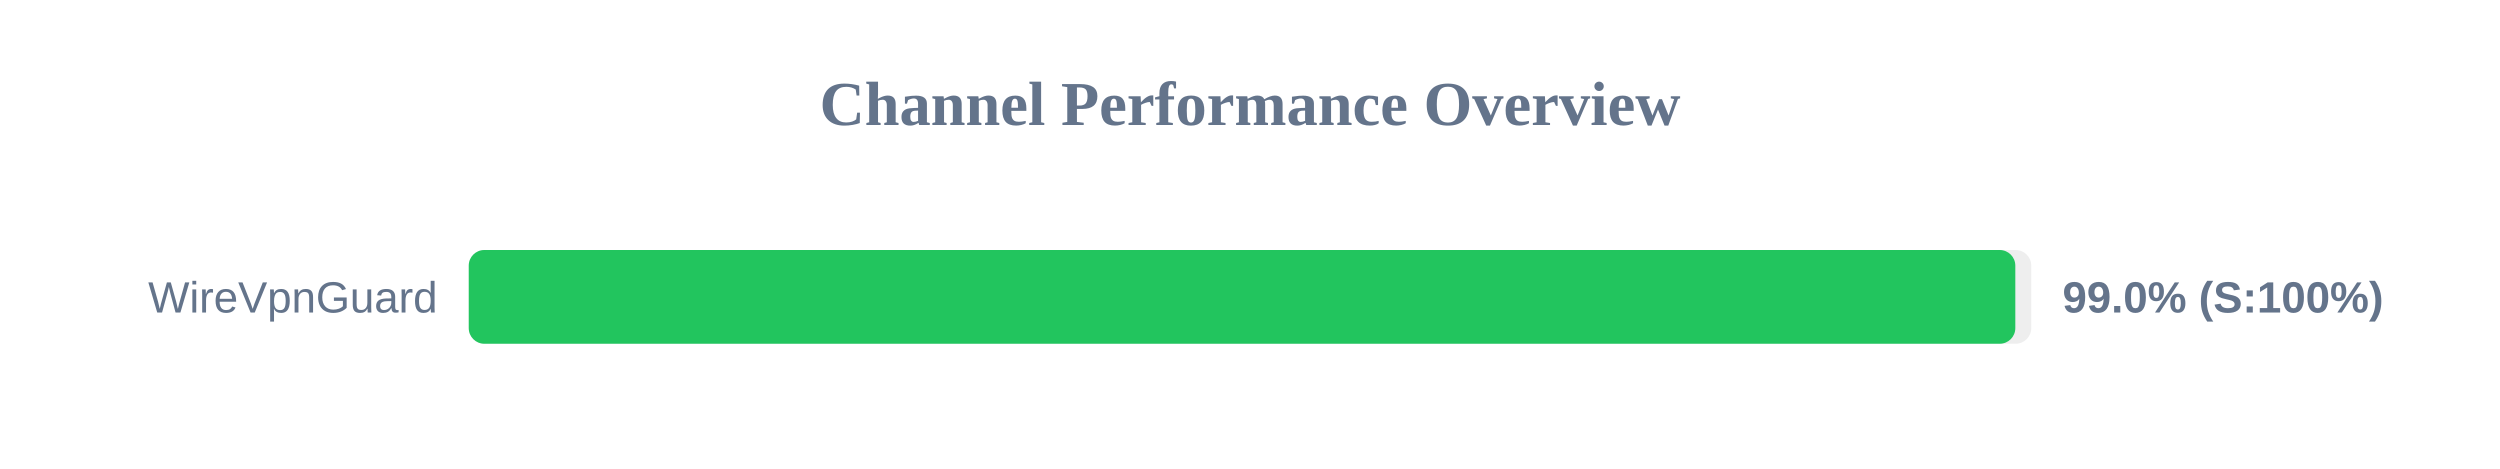
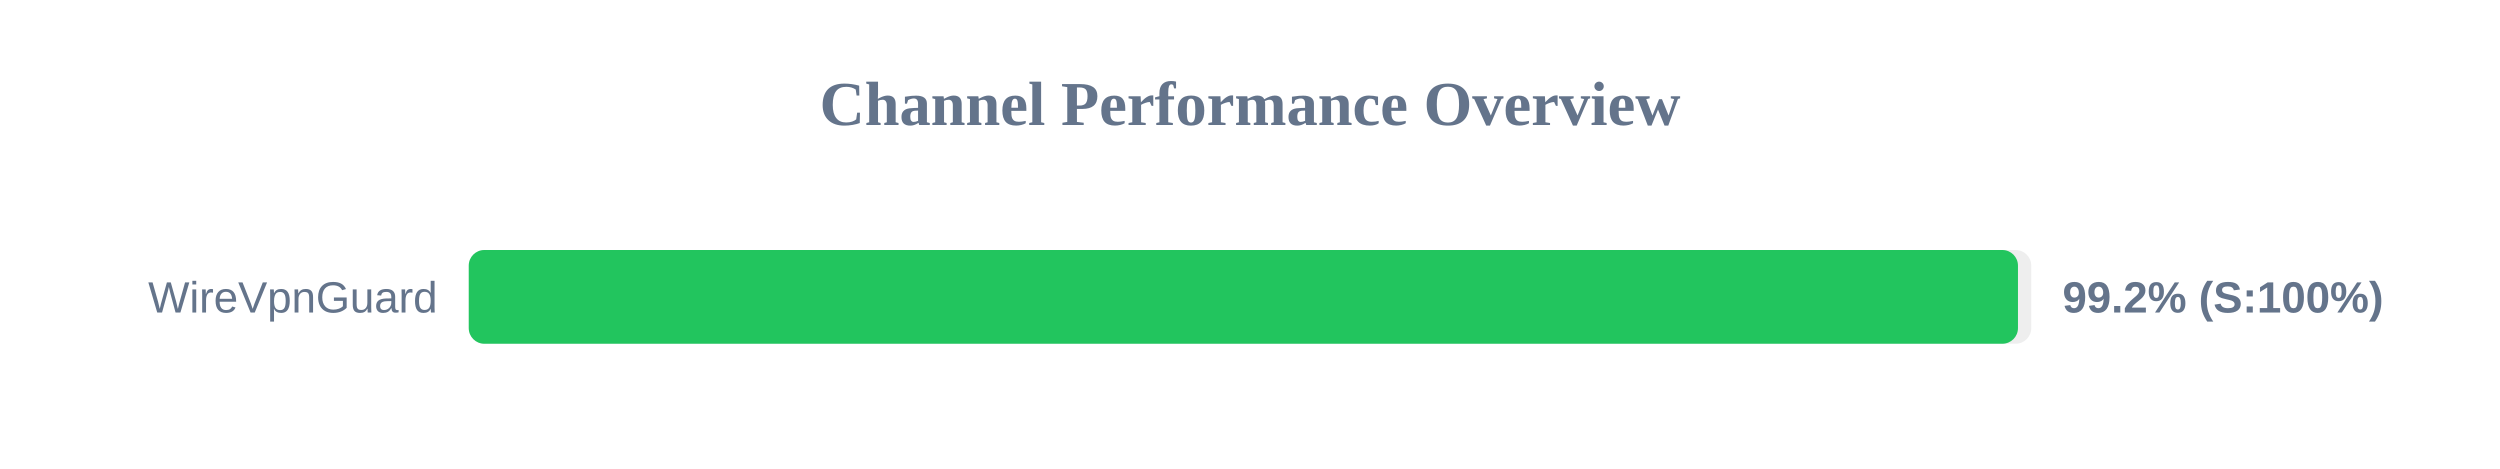
<svg xmlns="http://www.w3.org/2000/svg" width="800" height="150" version="1.1">
  <style>
        .row { font: 14px Arial; fill: #64748b; }
        .score { font: bold 14px Arial; fill: #64748b; }
    </style>
  <text x="400" y="40" text-anchor="middle" font-size="20px" font-weight="bold" fill="#64748b">Channel Performance Overview</text>
  <rect x="150" y="80" width="500" height="30" fill="#eee" rx="5" />
-   <rect x="150" y="80" width="494.9" height="30" fill="#22c55e" rx="5" />
+   <rect x="150" y="80" width="495.75" height="30" fill="#22c55e" rx="5" />
  <text x="140" y="100" text-anchor="end" class="row">WireVpnGuard</text>
-   <text x="660" y="100" text-anchor="start" class="score">99.0% (S:100%)</text>
+   <text x="660" y="100" text-anchor="start" class="score">99.2% (S:100%)</text>
</svg>
